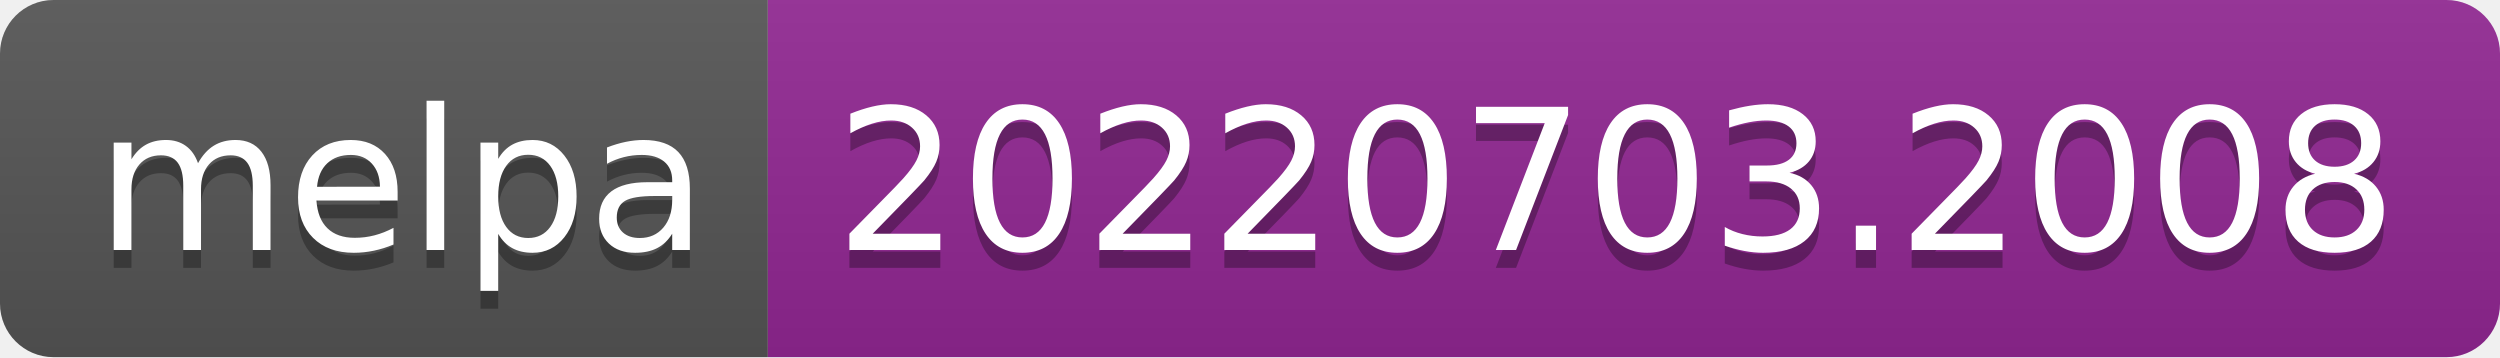
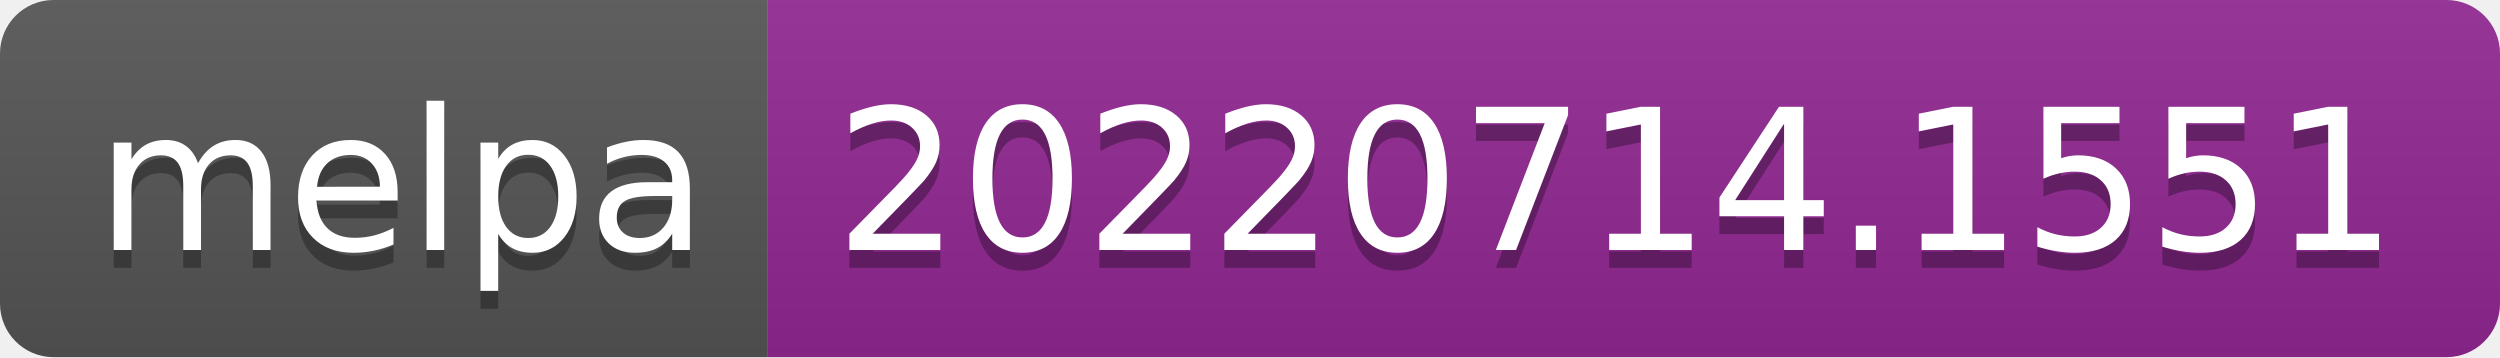
- <svg xmlns="http://www.w3.org/2000/svg" width="140" height="20" role="img" aria-label="melpa: 20220703.2008">
+ <svg xmlns="http://www.w3.org/2000/svg" width="140" height="20" role="img" aria-label="melpa: 20220714.1551">
  <linearGradient id="s" x2="0" y2="100%">
    <stop offset="0" stop-color="#bbb" stop-opacity=".1" />
    <stop offset="1" stop-opacity=".1" />
  </linearGradient>
  <clipPath id="r">
    <rect width="140" height="20" rx="3" fill="#fff" />
  </clipPath>
  <g clip-path="url(#r)">
    <rect width="43" height="20" fill="#555" />
    <rect x="43" width="97" height="20" fill="#922793" />
    <rect width="140" height="20" fill="url(#s)" />
  </g>
  <g fill="#fff" text-anchor="middle" font-family="Verdana,Geneva,DejaVu Sans,sans-serif" text-rendering="geometricPrecision" font-size="110">
    <text aria-hidden="true" x="225" y="150" fill="#010101" fill-opacity=".3" transform="scale(.1)" textLength="330">melpa</text>
    <text x="225" y="140" transform="scale(.1)" fill="#fff" textLength="330">melpa</text>
-     <text aria-hidden="true" x="905" y="150" fill="#010101" fill-opacity=".3" transform="scale(.1)" textLength="870">20220703.2008</text>
-     <text x="905" y="140" transform="scale(.1)" fill="#fff" textLength="870">20220703.2008</text>
+     <text aria-hidden="true" x="905" y="150" fill="#010101" fill-opacity=".3" transform="scale(.1)" textLength="870">20220714.1551</text>
+     <text x="905" y="140" transform="scale(.1)" fill="#fff" textLength="870">20220714.1551</text>
  </g>
</svg>
